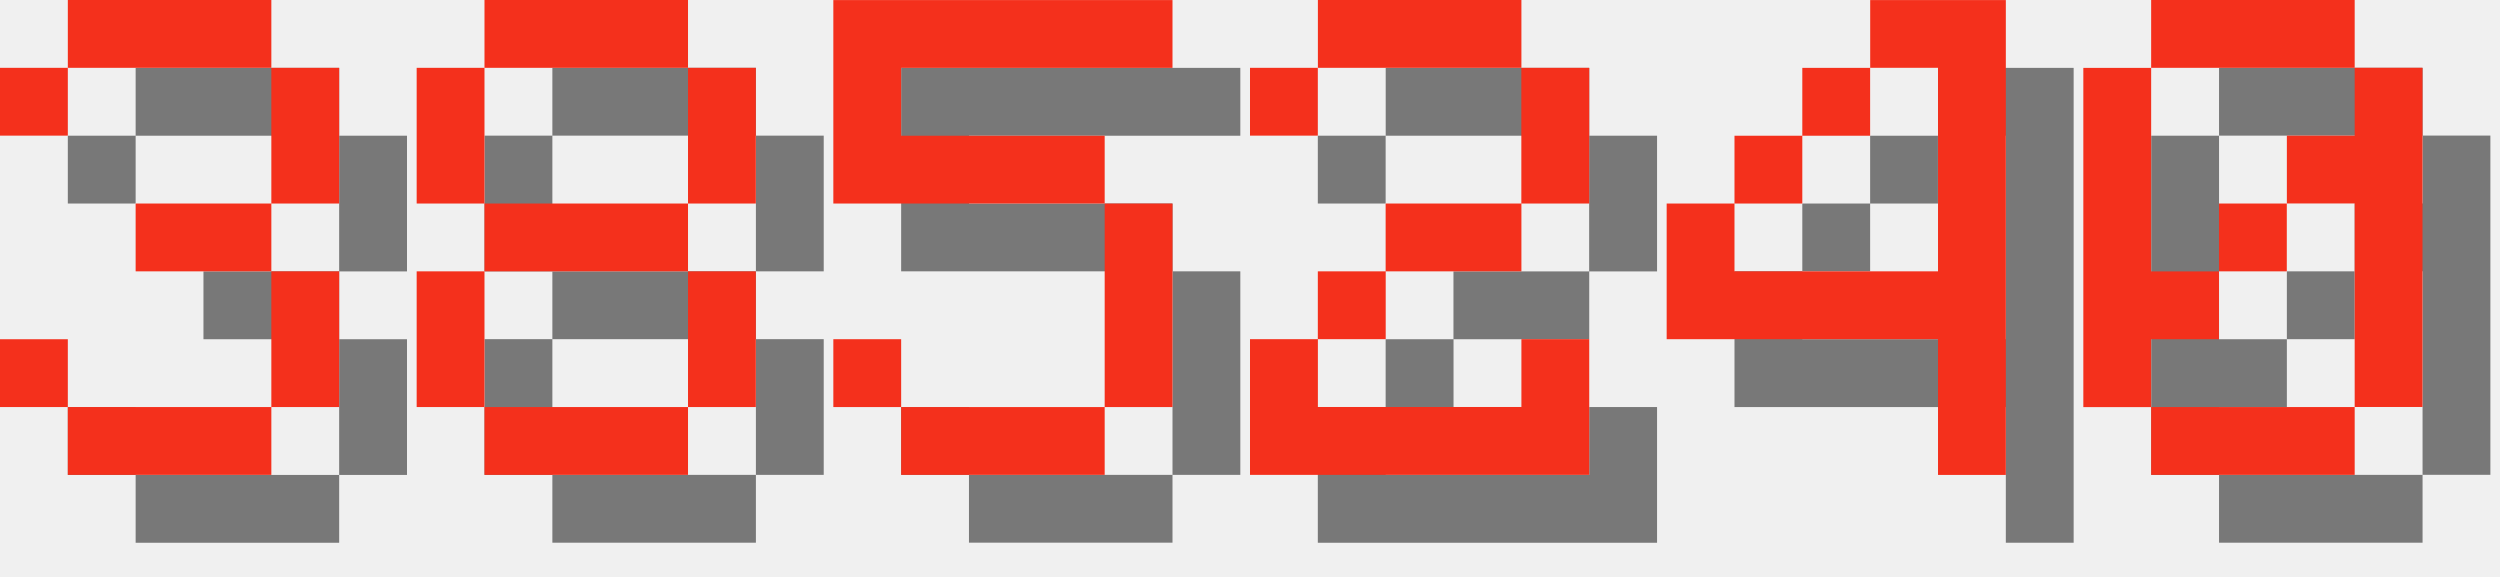
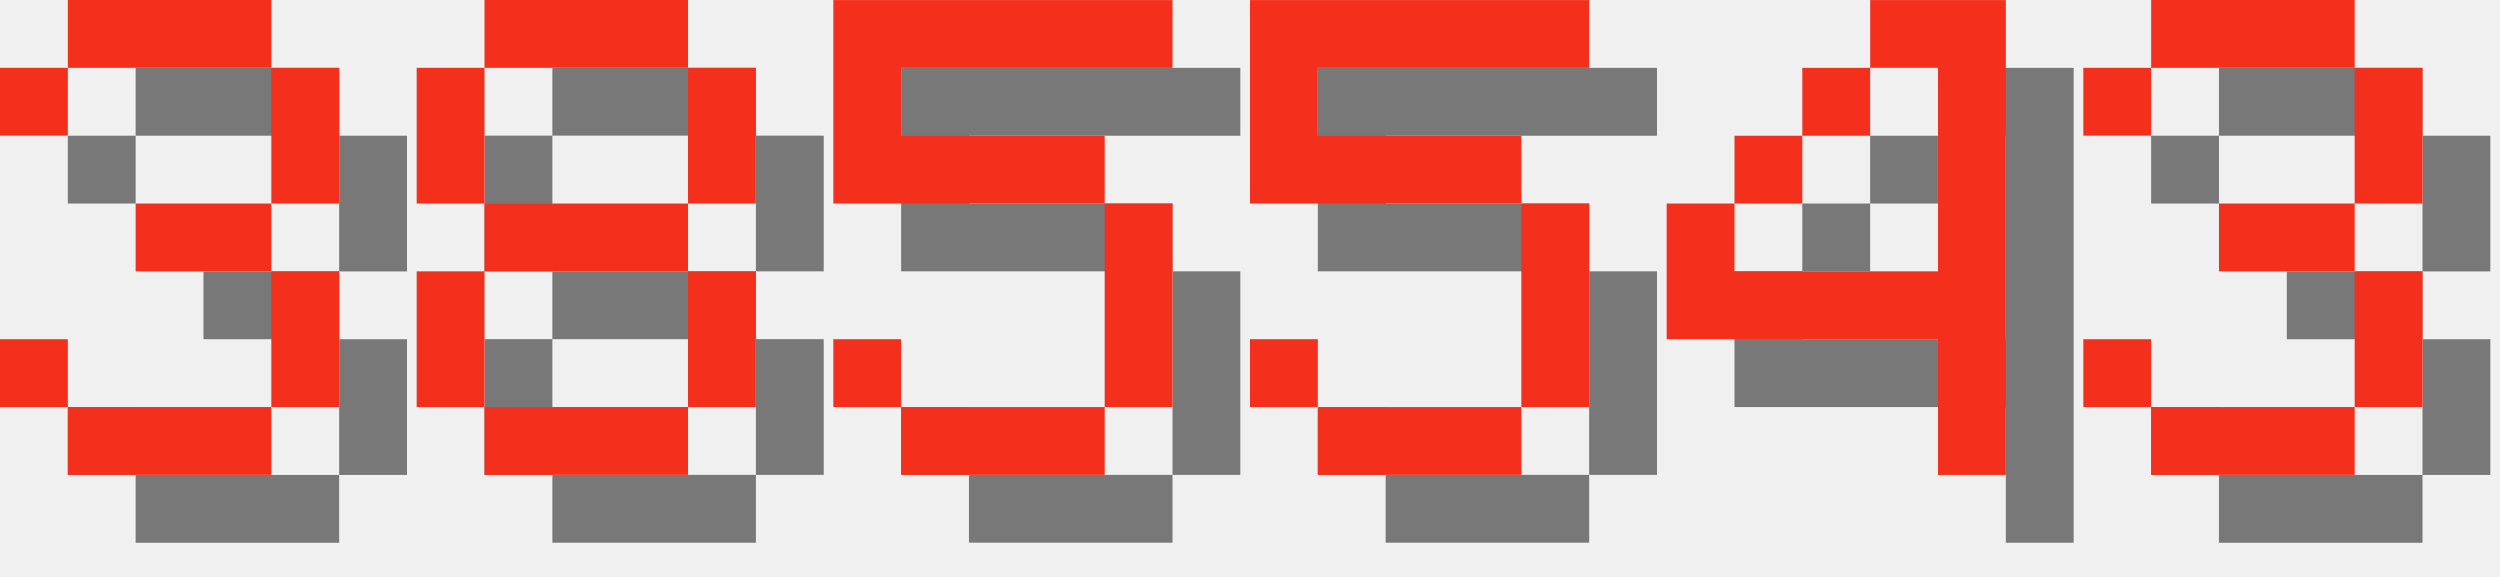
<svg xmlns="http://www.w3.org/2000/svg" version="1.1" width="156.0" height="36">
  <style>
        .text-foreground {
            fill: #F4301C;
        }
        .text-shadow {
            fill: #000000;
            fill-opacity: 0.5;
        }
    </style>
  <g class="digit" id="digit_3" transform="translate(0.0, 0), scale(4)">
    <path id="digit_3_shadow" class="text-shadow" d="m1.058 2.117v1.058h1.058v-1.058h3.175v2.117h-2.117v1.058h2.117v2.117h-3.175v-1.058h-1.058v1.058h1.058v1.058h3.175v-1.058h1.058v-2.117h-1.058v-1.058h1.058v-2.117h-1.058v-1.058h-3.175v1.058h-1.058z" fill-opacity=".5" style="paint-order:stroke fill markers" />
    <path id="digit_3_fg" class="text-foreground" d="m0 1.058v1.058h1.058v-1.058h3.175v2.117h-2.117v1.058h2.117v2.117h-3.175v-1.058h-1.058v1.058h1.058v1.058h3.175v-1.058h1.058v-2.117h-1.058v-1.058h1.058v-2.117h-1.058v-1.058h-3.175v1.058h-1.058z" fill="#fff" style="paint-order:stroke fill markers" />
  </g>
  <g class="digit" id="digit_8" transform="translate(26.0, 0), scale(4)">
    <path id="digit_8_shadow" class="text-shadow" d="m2.117 1.058v1.058h3.175v-1.058h-3.175zm3.175 1.058v2.117h1.058v-2.117h-1.058zm0 2.117h-3.175v1.058h3.175v-1.058zm0 1.058v2.117h1.058v-2.117h-1.058zm0 2.117h-3.175v1.058h3.175v-1.058zm-3.175 0v-2.117h-1.058v2.117h1.058zm0-3.175v-2.117h-1.058v2.117h1.058z" fill-opacity=".5" style="paint-order:stroke fill markers" />
    <path id="digit_8_fg" class="text-foreground" d="m1.058 0v1.058h3.175v-1.058h-3.175zm3.175 1.058v2.117h1.058v-2.117h-1.058zm0 2.117h-3.175v1.058h3.175v-1.058zm0 1.058v2.117h1.058v-2.117h-1.058zm0 2.117h-3.175v1.058h3.175v-1.058zm-3.175 0v-2.117h-1.058v2.117h1.058zm0-3.175v-2.117h-1.058v2.117h1.058z" fill="#fff" style="paint-order:stroke fill markers" />
  </g>
  <g class="digit" id="digit_5" transform="translate(52.0, 0), scale(4)">
    <path id="digit_5_shadow" class="text-shadow" d="m1.058 1.058v3.175h4.233v3.175h-3.175v-1.058h-1.058v1.058h1.058v1.058h3.175v-1.058h1.058v-3.175h-1.058v-1.058h-3.175v-1.058h4.233v-1.058h-5.292z" fill-opacity=".5" style="paint-order:stroke fill markers" />
    <path id="digit_5_fg" class="text-foreground" d="m0 0v3.175h4.233v3.175h-3.175v-1.058h-1.058v1.058h1.058v1.058h3.175v-1.058h1.058v-3.175h-1.058v-1.058h-3.175v-1.058h4.233v-1.058h-5.292z" fill="#fff" style="paint-order:stroke fill markers" />
  </g>
-   <g class="digit" id="digit_2" transform="translate(78.0, 0), scale(4)">
-     <path id="digit_2_shadow" class="text-shadow" d="m1.058 2.117v1.058h1.058v-1.058h3.175v2.117h-2.117v1.058h-1.058v1.058h-1.058v2.117h5.292v-2.117h-1.058v1.058h-3.175v-1.058h1.058v-1.058h2.117v-1.058h1.058v-2.117h-1.058v-1.058h-3.175v1.058h-1.058z" fill-opacity=".5" style="paint-order:stroke fill markers" />
-     <path id="digit_2_fg" class="text-foreground" d="m0 1.058v1.058h1.058v-1.058h3.175v2.117h-2.117v1.058h-1.058v1.058h-1.058v2.117h5.292v-2.117h-1.058v1.058h-3.175v-1.058h1.058v-1.058h2.117v-1.058h1.058v-2.117h-1.058v-1.058h-3.175v1.058h-1.058z" fill="#fff" style="paint-order:stroke fill markers" />
+   <g class="digit" id="digit_5" transform="translate(78.0, 0), scale(4)">
+     <path id="digit_5_shadow" class="text-shadow" d="m1.058 1.058v3.175h4.233v3.175h-3.175v-1.058h-1.058v1.058h1.058v1.058h3.175v-1.058h1.058v-3.175h-1.058v-1.058h-3.175v-1.058h4.233v-1.058h-5.292z" fill-opacity=".5" style="paint-order:stroke fill markers" />
+     <path id="digit_5_fg" class="text-foreground" d="m0 0v3.175h4.233v3.175h-3.175v-1.058h-1.058v1.058h1.058v1.058h3.175v-1.058h1.058v-3.175h-1.058v-1.058h-3.175v-1.058h4.233v-1.058h-5.292z" fill="#fff" style="paint-order:stroke fill markers" />
  </g>
  <g class="digit" id="digit_4" transform="translate(104.0, 0), scale(4)">
    <path id="digit_4_shadow" class="text-shadow" d="m4.233 1.058v1.058h1.058v3.175h-3.175v-1.058h-1.058v2.117h4.233v2.117h1.058v-7.408h-2.117zm-2.117 3.175h1.058v-1.058h-1.058v1.058zm1.058-1.058h1.058v-1.058h-1.058v1.058z" fill-opacity=".5" style="paint-order:stroke fill markers" />
    <path id="digit_4_fg" class="text-foreground" d="m3.175 0v1.058h1.058v3.175h-3.175v-1.058h-1.058v2.117h4.233v2.117h1.058v-7.408h-2.117zm-2.117 3.175h1.058v-1.058h-1.058v1.058zm1.058-1.058h1.058v-1.058h-1.058v1.058z" fill="#fff" style="paint-order:stroke fill markers" />
  </g>
-   <g class="digit" id="digit_0" transform="translate(130.0, 0), scale(4)">
-     <path id="digit_0_shadow" class="text-shadow" d="m2.117 1.058v1.058h3.175v-1.058h-3.175zm3.175 1.058v1.058h-1.058v1.058h1.058v3.175h1.058v-5.292h-1.058zm0 5.292h-3.175v1.058h3.175v-1.058zm-3.175 0v-1.058h1.058v-1.058h-1.058v-3.175h-1.058v5.292h1.058zm1.058-2.117h1.058v-1.058h-1.058v1.058z" fill-opacity=".5" style="paint-order:stroke fill markers" />
-     <path id="digit_0_fg" class="text-foreground" d="m1.058 0v1.058h3.175v-1.058h-3.175zm3.175 1.058v1.058h-1.058v1.058h1.058v3.175h1.058v-5.292h-1.058zm0 5.292h-3.175v1.058h3.175v-1.058zm-3.175 0v-1.058h1.058v-1.058h-1.058v-3.175h-1.058v5.292h1.058zm1.058-2.117h1.058v-1.058h-1.058v1.058z" fill="#fff" style="paint-order:stroke fill markers" />
+   <g class="digit" id="digit_3" transform="translate(130.0, 0), scale(4)">
+     <path id="digit_3_shadow" class="text-shadow" d="m1.058 2.117v1.058h1.058v-1.058h3.175v2.117h-2.117v1.058h2.117v2.117h-3.175v-1.058h-1.058v1.058h1.058v1.058h3.175v-1.058h1.058v-2.117h-1.058v-1.058h1.058v-2.117h-1.058v-1.058h-3.175v1.058h-1.058z" fill-opacity=".5" style="paint-order:stroke fill markers" />
+     <path id="digit_3_fg" class="text-foreground" d="m0 1.058v1.058h1.058v-1.058h3.175v2.117h-2.117v1.058h2.117v2.117h-3.175v-1.058h-1.058v1.058h1.058v1.058h3.175v-1.058h1.058v-2.117h-1.058v-1.058h1.058v-2.117h-1.058v-1.058h-3.175v1.058h-1.058z" fill="#fff" style="paint-order:stroke fill markers" />
  </g>
</svg>
